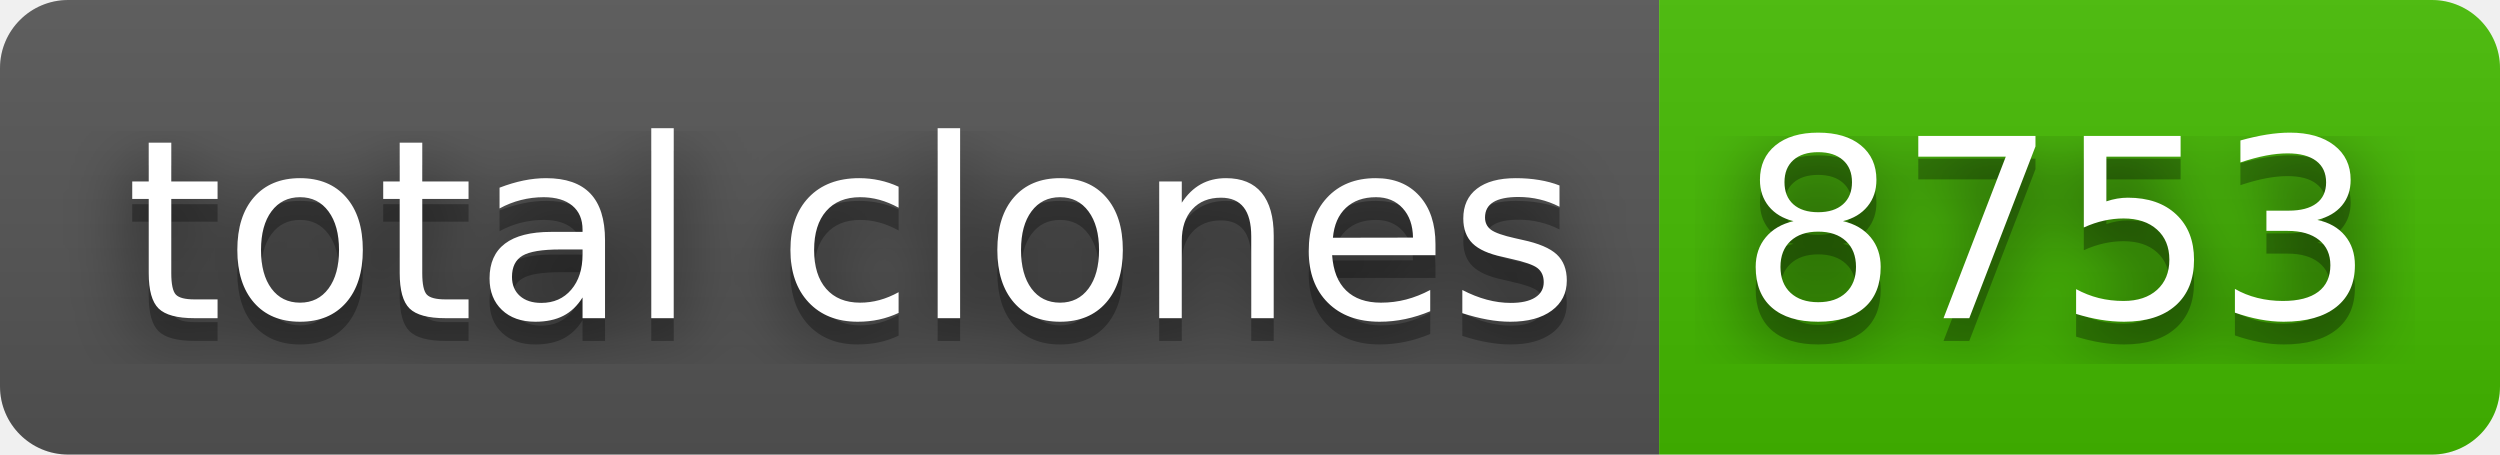
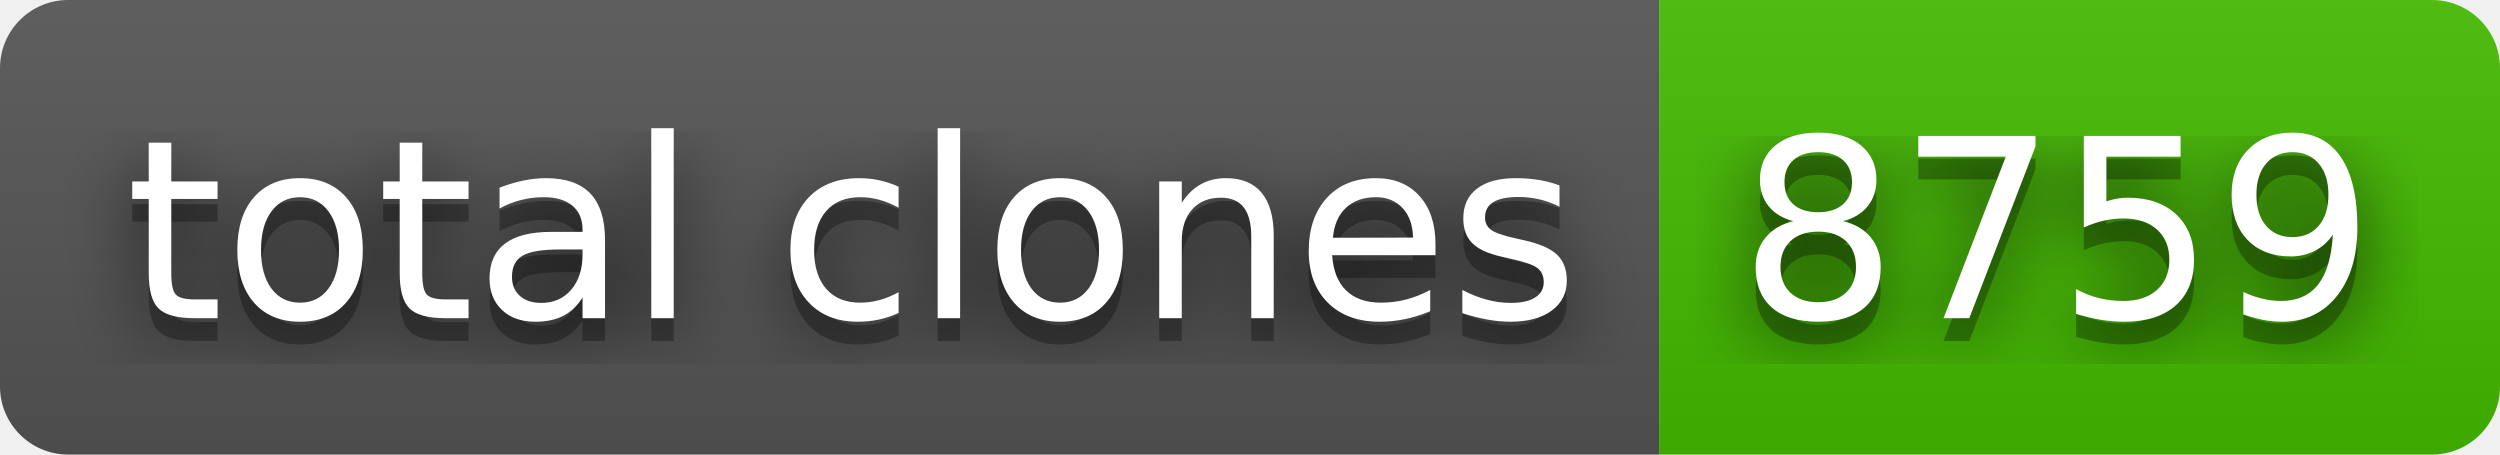
- <svg xmlns="http://www.w3.org/2000/svg" width="110" height="20" role="img" aria-label="total clones: 8753">
+ <svg xmlns="http://www.w3.org/2000/svg" width="110" height="20" role="img" aria-label="total clones: 8759">
  <filter id="blur">
    <feGaussianBlur stdDeviation="16" />
  </filter>
  <linearGradient id="s" x2="0" y2="100%">
    <stop offset="0" stop-color="#bbb" stop-opacity=".1" />
    <stop offset="1" stop-opacity=".1" />
  </linearGradient>
  <clipPath id="r">
    <rect width="110" height="20" rx="3" />
  </clipPath>
  <g clip-path="url(#r)">
    <rect width="73" height="20" fill="#555" />
    <rect x="73" width="37" height="20" fill="#4b0" />
    <rect width="110" height="20" fill="url(#s)" />
  </g>
  <g fill="#fff" text-anchor="middle" font-family="Verdana,Geneva,DejaVu Sans,sans-serif" text-rendering="geometricPrecision" font-size="110">
    <g transform="scale(.1)">
      <g aria-hidden="true" fill="#010101">
        <text x="375" y="150" fill-opacity=".8" filter="url(#blur)" textLength="630">total clones</text>
        <text x="375" y="150" fill-opacity=".3" textLength="630">total clones</text>
      </g>
      <text x="375" y="140" textLength="630">total clones</text>
    </g>
    <g transform="scale(.1)">
      <g aria-hidden="true" fill="#010101">
-         <text x="905" y="150" fill-opacity=".8" filter="url(#blur)" textLength="270">8753</text>
-         <text x="905" y="150" fill-opacity=".3" textLength="270">8753</text>
+         <text x="905" y="150" fill-opacity=".8" filter="url(#blur)" textLength="270">8759</text>
+         <text x="905" y="150" fill-opacity=".3" textLength="270">8759</text>
      </g>
-       <text x="905" y="140" textLength="270">8753</text>
+       <text x="905" y="140" textLength="270">8759</text>
    </g>
  </g>
</svg>
